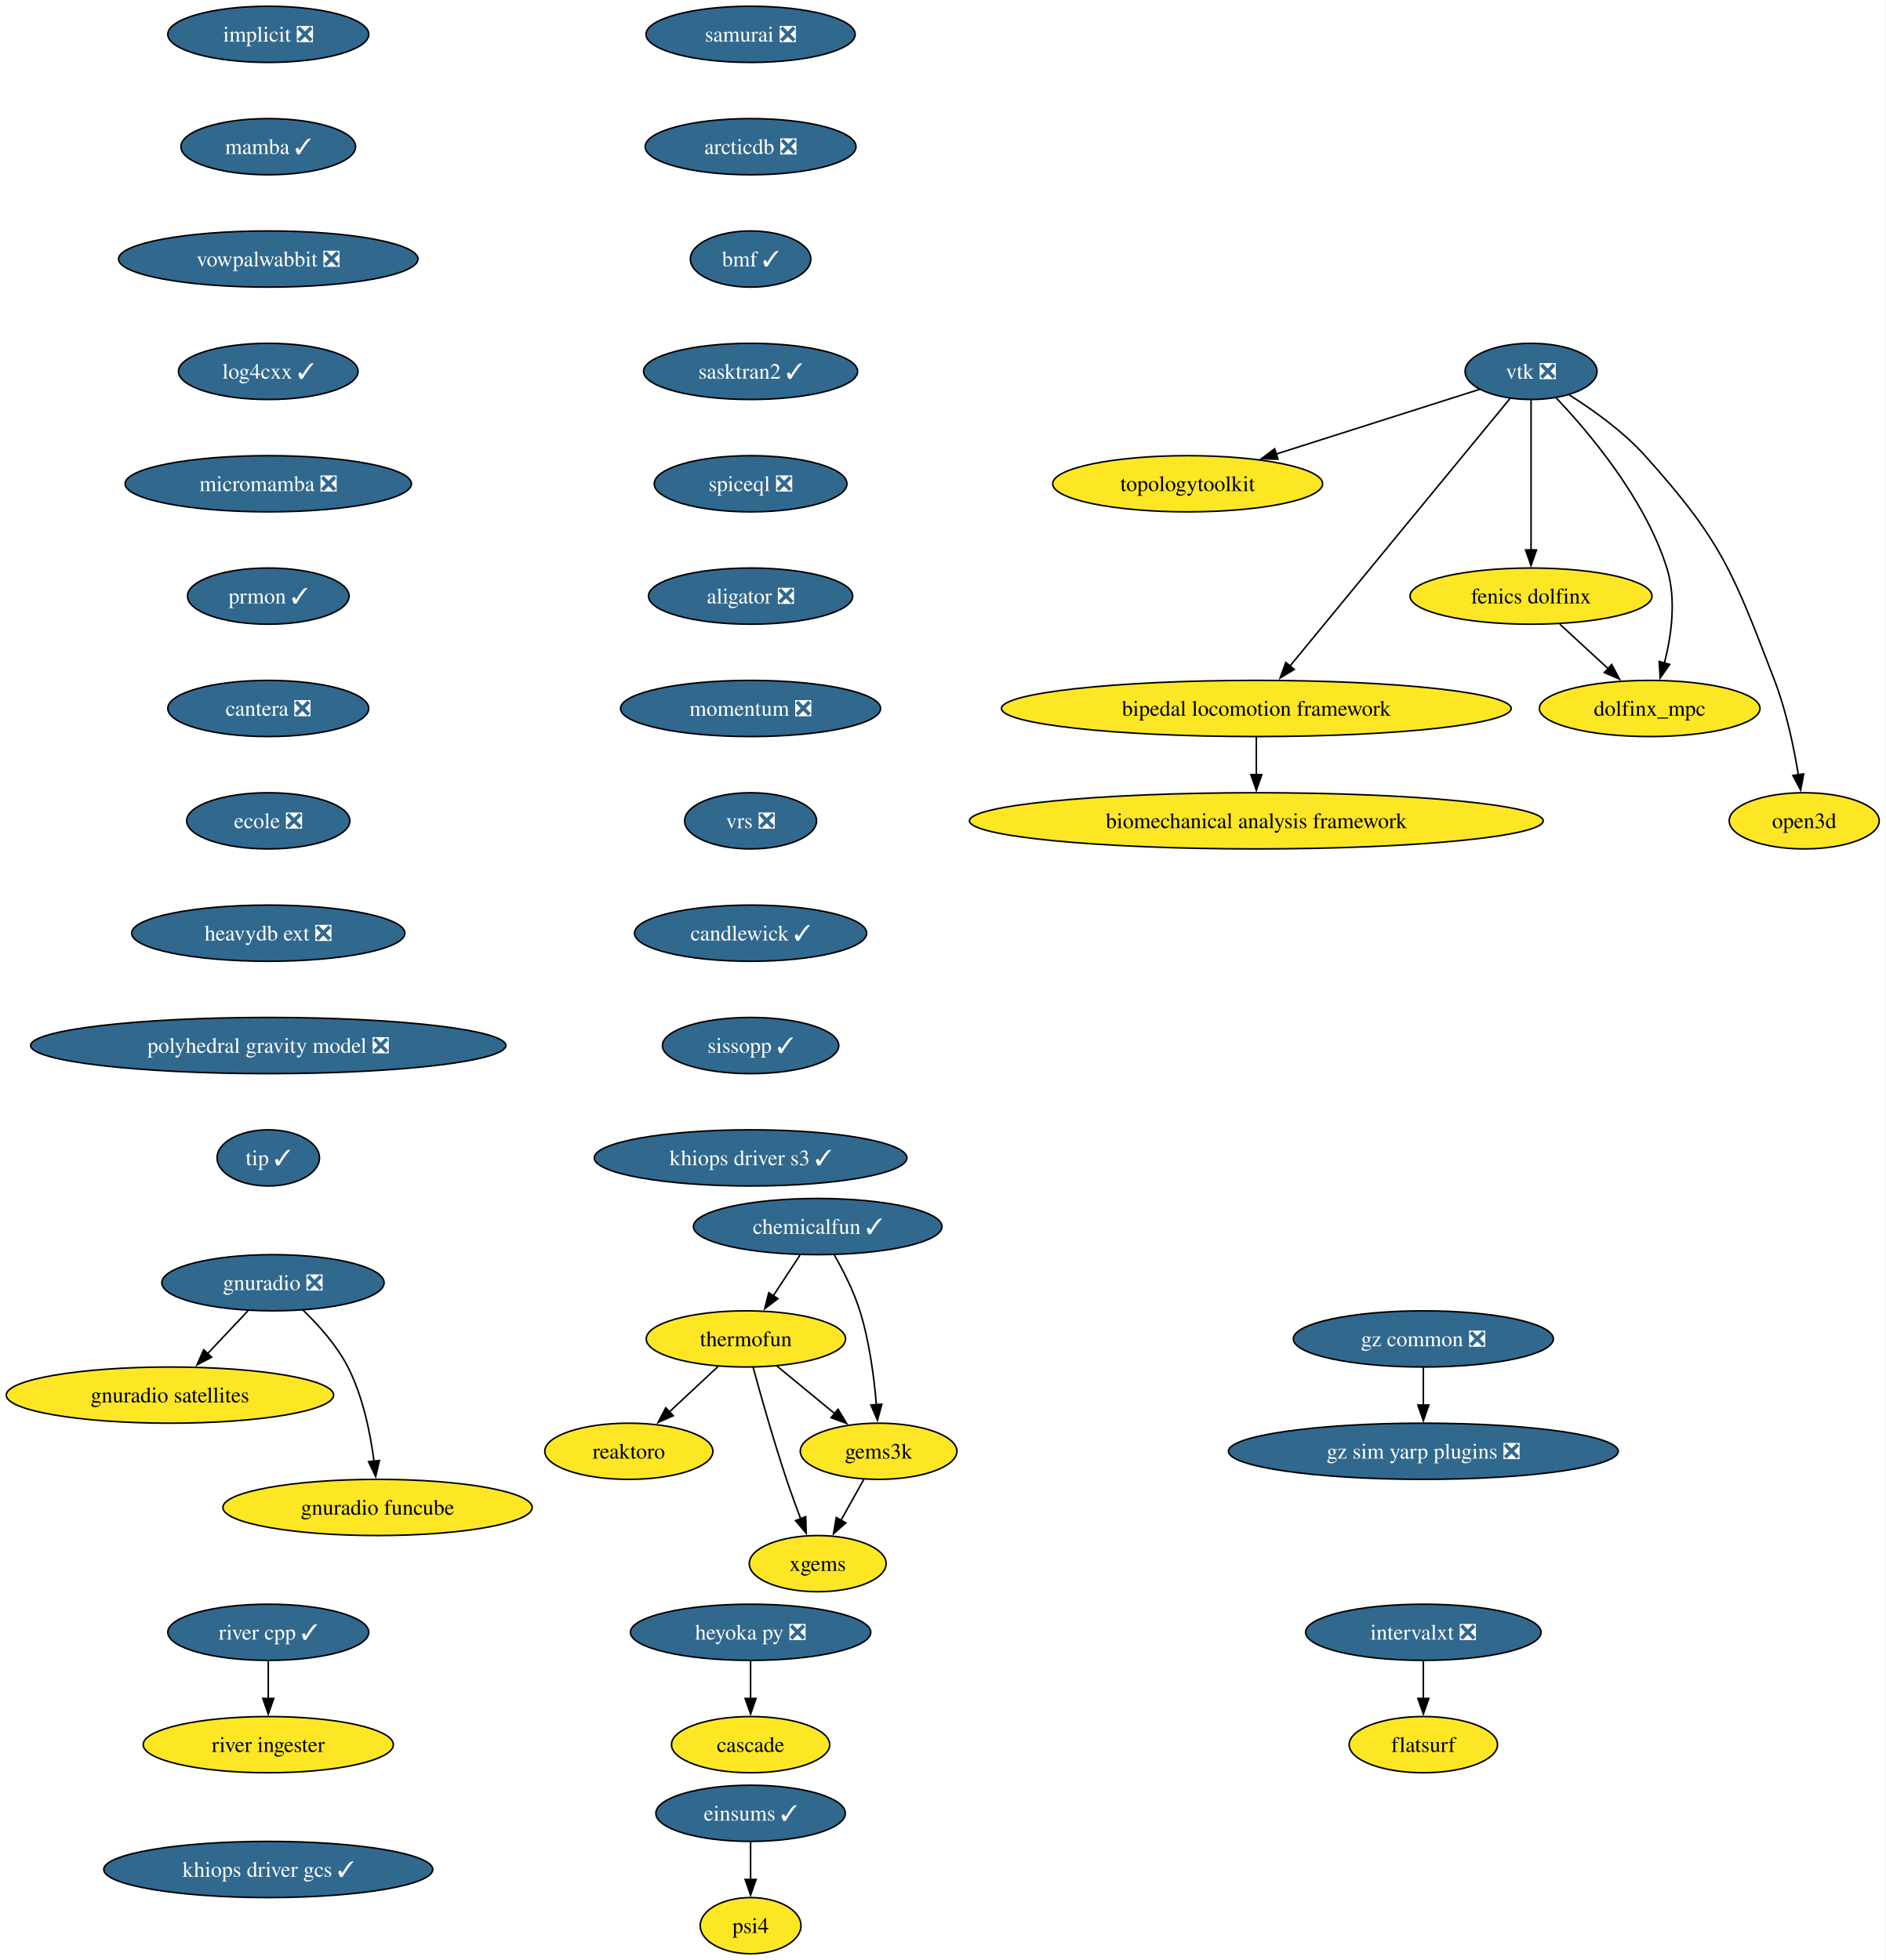
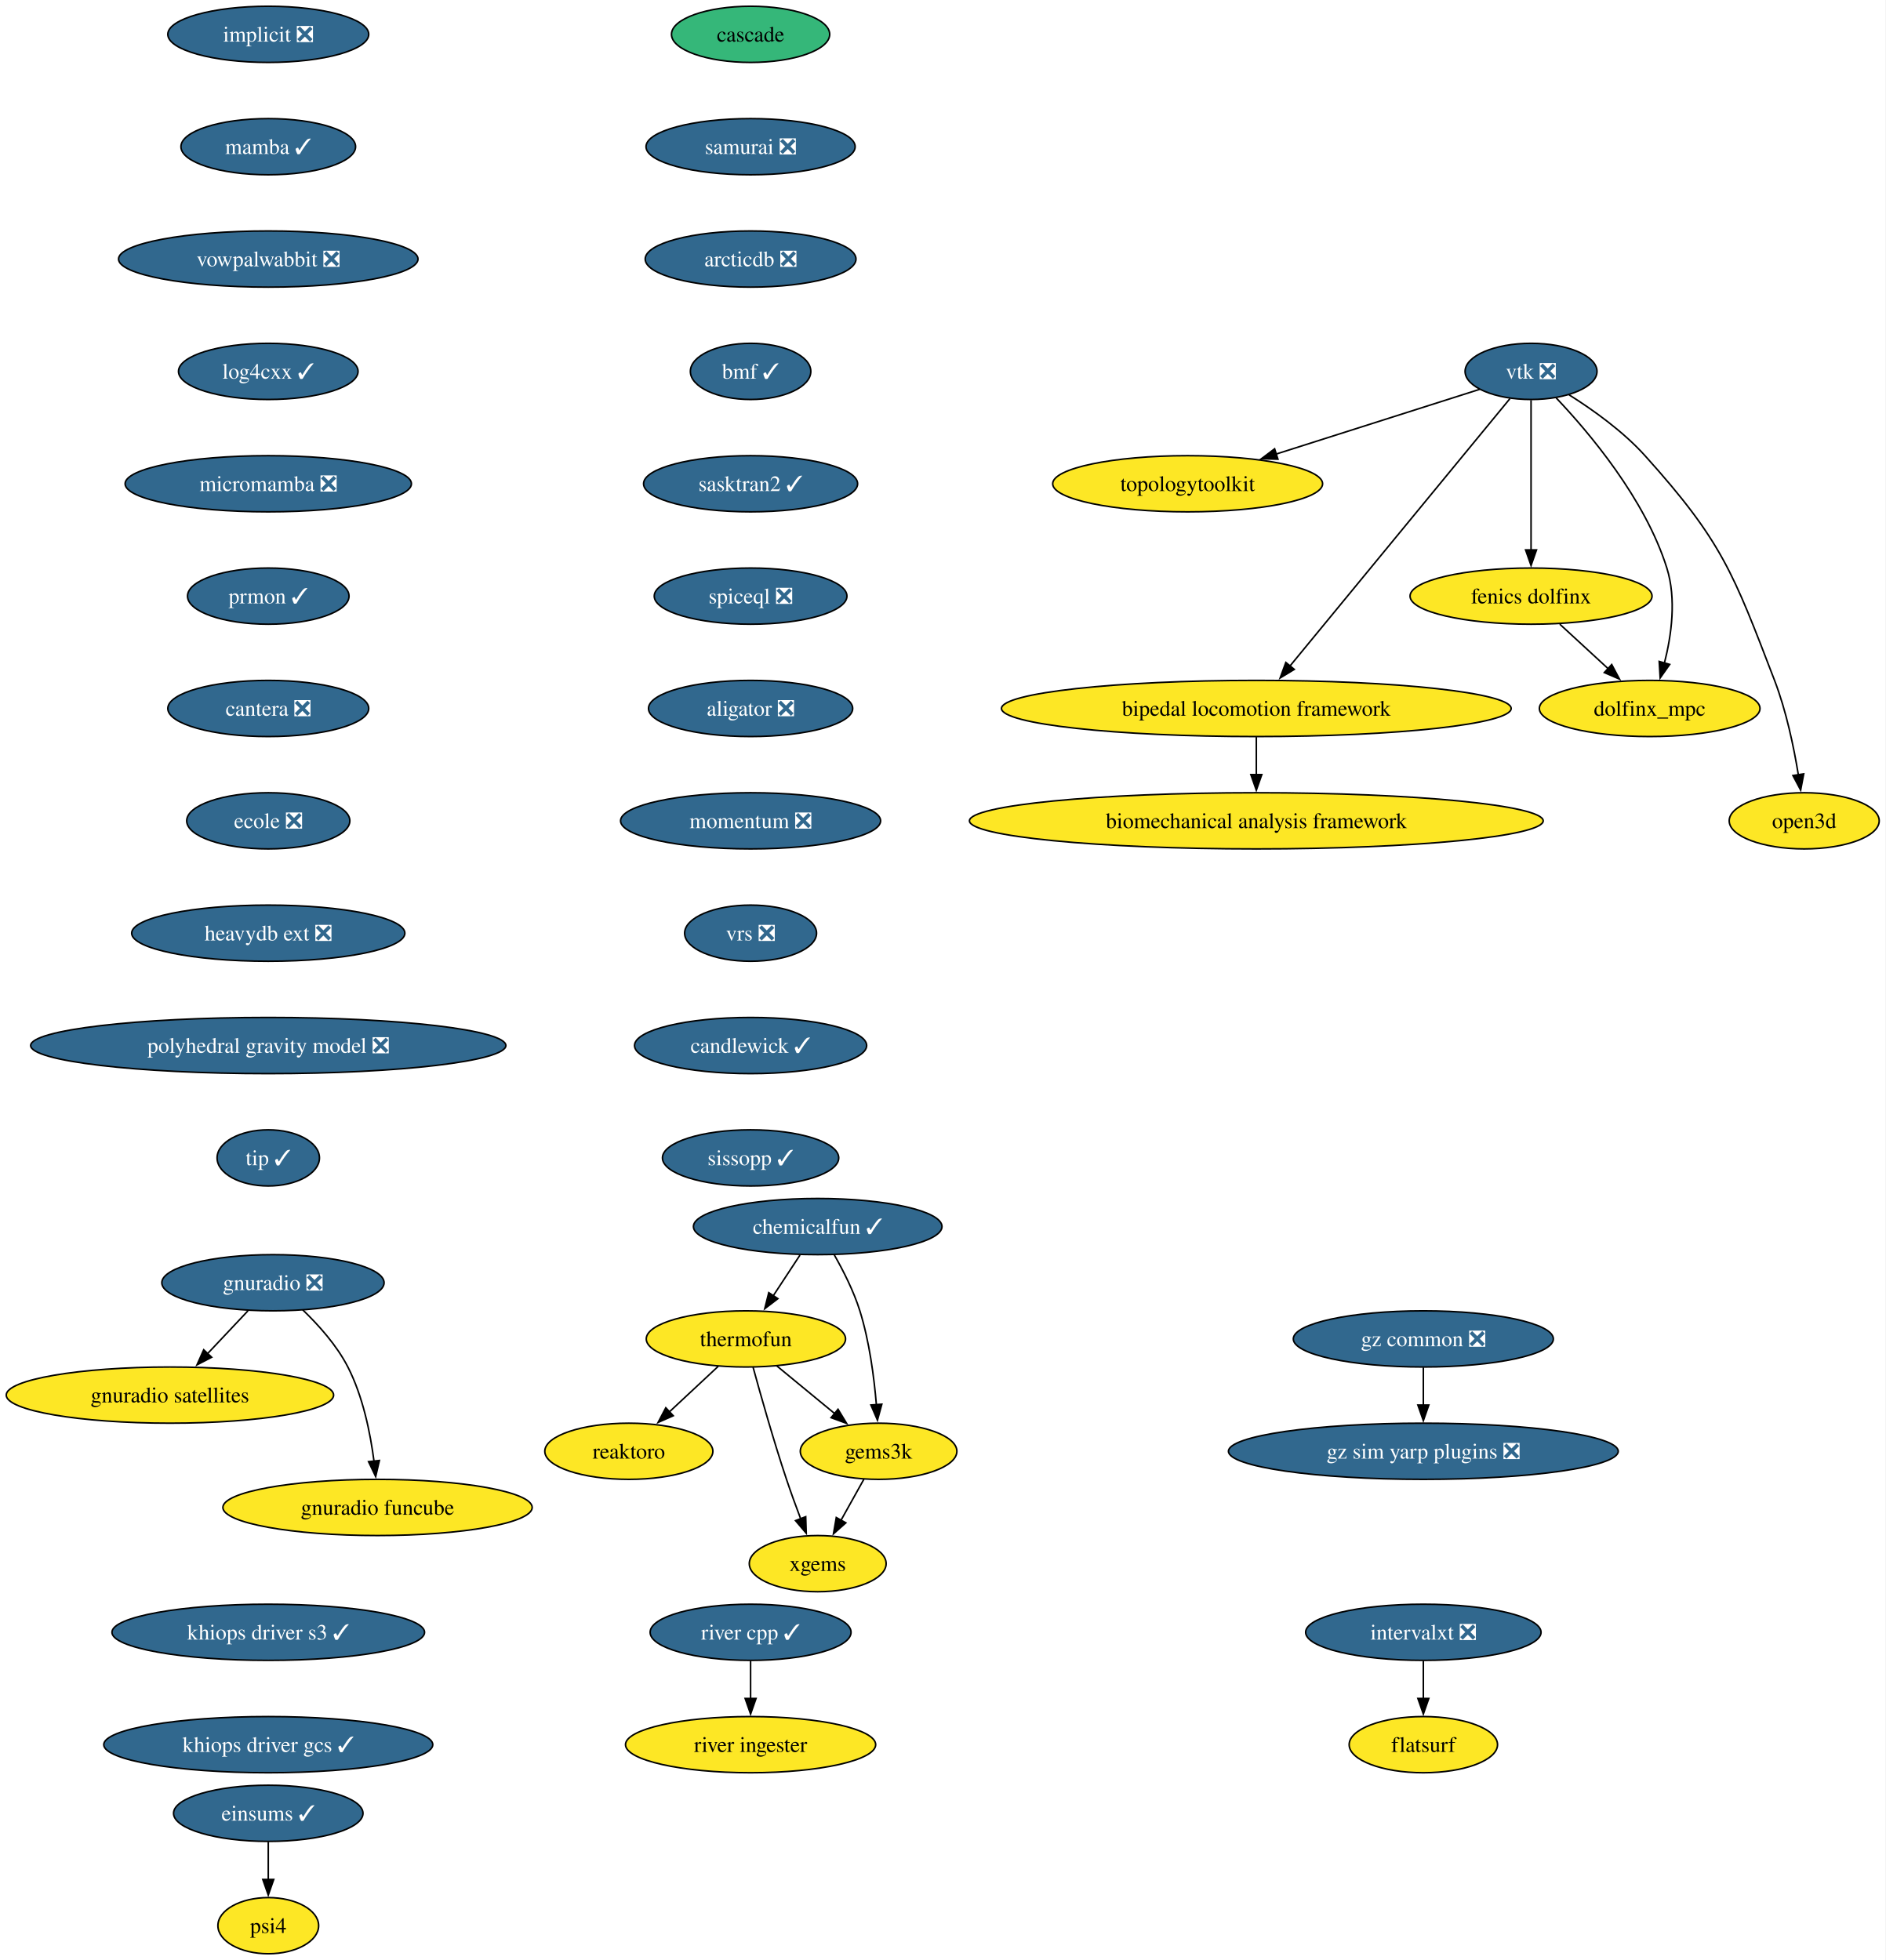
<svg xmlns="http://www.w3.org/2000/svg" xmlns:xlink="http://www.w3.org/1999/xlink" width="1208pt" height="1256pt" viewBox="0.00 0.00 1208.00 1256.00">
  <g id="graph0" class="graph" transform="scale(1 1) rotate(0) translate(4 1252)">
    <polygon fill="white" stroke="none" points="-4,4 -4,-1252 1203.92,-1252 1203.92,4 -4,4" />
    <g id="node1" class="node">
      <g id="a_node1">
        <a xlink:href="https://github.com/conda-forge/implicit-feedstock/pull/111" xlink:title="implicit ❎">
          <ellipse fill="#31688e" stroke="black" cx="167.87" cy="-1230" rx="64.36" ry="18" />
          <text xml:space="preserve" text-anchor="middle" x="167.87" y="-1225.33" font-family="Times,serif" font-size="14.00" fill="white">implicit ❎</text>
        </a>
      </g>
    </g>
    <g id="node2" class="node">
      <g id="a_node2">
        <a xlink:href="https://github.com/conda-forge/mamba-feedstock/pull/355" xlink:title="mamba ✓">
          <ellipse fill="#31688e" stroke="black" cx="167.87" cy="-1158" rx="55.94" ry="18" />
          <text xml:space="preserve" text-anchor="middle" x="167.87" y="-1153.33" font-family="Times,serif" font-size="14.00" fill="white">mamba ✓</text>
        </a>
      </g>
    </g>
    <g id="node11" class="node">
      <g id="a_node11">
        <a xlink:href="https://github.com/conda-forge/vowpalwabbit-feedstock/pull/93" xlink:title="vowpalwabbit ❎">
          <ellipse fill="#31688e" stroke="black" cx="167.87" cy="-1086" rx="95.93" ry="18" />
          <text xml:space="preserve" text-anchor="middle" x="167.87" y="-1081.33" font-family="Times,serif" font-size="14.00" fill="white">vowpalwabbit ❎</text>
        </a>
      </g>
    </g>
    <g id="node3" class="node">
      <g id="a_node3">
        <a xlink:href="https://github.com/conda-forge/vtk-feedstock/pull/411" xlink:title="vtk ❎">
          <ellipse fill="#31688e" stroke="black" cx="976.87" cy="-1014" rx="42.26" ry="18" />
          <text xml:space="preserve" text-anchor="middle" x="976.87" y="-1009.33" font-family="Times,serif" font-size="14.00" fill="white">vtk ❎</text>
        </a>
      </g>
    </g>
    <g id="node4" class="node">
      <g id="a_node4">
        <a xlink:href="https://github.com/conda-forge/topologytoolkit-feedstock" xlink:title="topologytoolkit">
          <ellipse fill="#fde725" stroke="black" cx="756.87" cy="-942" rx="86.46" ry="18" />
          <text xml:space="preserve" text-anchor="middle" x="756.87" y="-937.33" font-family="Times,serif" font-size="14.00">topologytoolkit</text>
        </a>
      </g>
    </g>
    <g id="edge2" class="edge">
      <path fill="none" stroke="black" d="M943.94,-1002.52C909.49,-991.56 854.8,-974.16 813.43,-960.99" />
      <polygon fill="black" stroke="black" points="814.71,-957.73 804.12,-958.03 812.59,-964.4 814.71,-957.73" />
    </g>
    <g id="node5" class="node">
      <g id="a_node5">
        <a xlink:href="https://github.com/conda-forge/fenics-dolfinx-feedstock" xlink:title="fenics dolfinx">
          <ellipse fill="#fde725" stroke="black" cx="976.87" cy="-870" rx="77.52" ry="18" />
          <text xml:space="preserve" text-anchor="middle" x="976.87" y="-865.33" font-family="Times,serif" font-size="14.00">fenics dolfinx</text>
        </a>
      </g>
    </g>
    <g id="edge3" class="edge">
      <path fill="none" stroke="black" d="M976.87,-995.59C976.87,-971.61 976.87,-928.14 976.87,-899.42" />
      <polygon fill="black" stroke="black" points="980.37,-899.62 976.87,-889.62 973.37,-899.62 980.37,-899.62" />
    </g>
    <g id="node6" class="node">
      <g id="a_node6">
        <a xlink:href="https://github.com/conda-forge/bipedal-locomotion-framework-feedstock" xlink:title="bipedal locomotion framework">
          <ellipse fill="#fde725" stroke="black" cx="800.87" cy="-798" rx="163.27" ry="18" />
          <text xml:space="preserve" text-anchor="middle" x="800.87" y="-793.33" font-family="Times,serif" font-size="14.00">bipedal locomotion framework</text>
        </a>
      </g>
    </g>
    <g id="edge4" class="edge">
      <path fill="none" stroke="black" d="M963.35,-996.56C932.99,-959.65 859.19,-869.91 822.42,-825.21" />
      <polygon fill="black" stroke="black" points="825.19,-823.05 816.13,-817.55 819.78,-827.5 825.19,-823.05" />
    </g>
    <g id="node7" class="node">
      <g id="a_node7">
        <a xlink:href="https://github.com/conda-forge/dolfinx_mpc-feedstock" xlink:title="dolfinx_mpc">
          <ellipse fill="#fde725" stroke="black" cx="1052.87" cy="-798" rx="70.68" ry="18" />
          <text xml:space="preserve" text-anchor="middle" x="1052.87" y="-793.33" font-family="Times,serif" font-size="14.00">dolfinx_mpc</text>
        </a>
      </g>
    </g>
    <g id="edge5" class="edge">
      <path fill="none" stroke="black" d="M992.97,-997.02C1014.04,-974.83 1049.94,-932.4 1063.87,-888 1070.07,-868.23 1066.86,-844.97 1062.33,-827.18" />
      <polygon fill="black" stroke="black" points="1065.7,-826.23 1059.59,-817.57 1058.97,-828.15 1065.7,-826.23" />
    </g>
    <g id="node8" class="node">
      <g id="a_node8">
        <a xlink:href="https://github.com/conda-forge/open3d-feedstock" xlink:title="open3d">
          <ellipse fill="#fde725" stroke="black" cx="1151.87" cy="-726" rx="48.05" ry="18" />
          <text xml:space="preserve" text-anchor="middle" x="1151.87" y="-721.33" font-family="Times,serif" font-size="14.00">open3d</text>
        </a>
      </g>
    </g>
    <g id="edge6" class="edge">
      <path fill="none" stroke="black" d="M1001.24,-998.99C1016.49,-989.39 1035.83,-975.6 1049.87,-960 1099.29,-905.09 1106.39,-884.96 1132.87,-816 1140.37,-796.47 1145.2,-773.32 1148.11,-755.53" />
      <polygon fill="black" stroke="black" points="1151.56,-756.09 1149.6,-745.68 1144.64,-755.04 1151.56,-756.09" />
    </g>
    <g id="edge7" class="edge">
      <path fill="none" stroke="black" d="M995.27,-852.05C1004.6,-843.46 1016.11,-832.86 1026.38,-823.4" />
      <polygon fill="black" stroke="black" points="1028.55,-826.16 1033.53,-816.81 1023.8,-821.01 1028.55,-826.16" />
    </g>
    <g id="node9" class="node">
      <g id="a_node9">
        <a xlink:href="https://github.com/conda-forge/biomechanical-analysis-framework-feedstock" xlink:title="biomechanical analysis framework">
          <ellipse fill="#fde725" stroke="black" cx="800.87" cy="-726" rx="183.79" ry="18" />
          <text xml:space="preserve" text-anchor="middle" x="800.87" y="-721.33" font-family="Times,serif" font-size="14.00">biomechanical analysis framework</text>
        </a>
      </g>
    </g>
    <g id="edge8" class="edge">
      <path fill="none" stroke="black" d="M800.87,-779.7C800.87,-772.41 800.87,-763.73 800.87,-755.54" />
      <polygon fill="black" stroke="black" points="804.37,-755.62 800.87,-745.62 797.37,-755.62 804.37,-755.62" />
    </g>
    <g id="node10" class="node">
      <g id="a_node10">
        <a xlink:href="https://github.com/conda-forge/reaktoro-feedstock" xlink:title="reaktoro">
          <ellipse fill="#fde725" stroke="black" cx="398.87" cy="-322" rx="53.84" ry="18" />
          <text xml:space="preserve" text-anchor="middle" x="398.87" y="-317.32" font-family="Times,serif" font-size="14.00">reaktoro</text>
        </a>
      </g>
    </g>
    <g id="node15" class="node">
      <g id="a_node15">
        <a xlink:href="https://github.com/conda-forge/log4cxx-feedstock/pull/33" xlink:title="log4cxx ✓">
          <ellipse fill="#31688e" stroke="black" cx="167.87" cy="-1014" rx="57.52" ry="18" />
          <text xml:space="preserve" text-anchor="middle" x="167.87" y="-1009.33" font-family="Times,serif" font-size="14.00" fill="white">log4cxx ✓</text>
        </a>
      </g>
    </g>
    <g id="node12" class="node">
      <g id="a_node12">
        <a xlink:href="https://github.com/conda-forge/thermofun-feedstock" xlink:title="thermofun">
          <ellipse fill="#fde725" stroke="black" cx="473.87" cy="-394" rx="63.84" ry="18" />
          <text xml:space="preserve" text-anchor="middle" x="473.87" y="-389.32" font-family="Times,serif" font-size="14.00">thermofun</text>
        </a>
      </g>
    </g>
    <g id="edge10" class="edge">
      <path fill="none" stroke="black" d="M456.1,-376.41C446.76,-367.69 435.13,-356.85 424.81,-347.21" />
      <polygon fill="black" stroke="black" points="427.32,-344.77 417.62,-340.5 422.55,-349.88 427.32,-344.77" />
    </g>
    <g id="node13" class="node">
      <g id="a_node13">
        <a xlink:href="https://github.com/conda-forge/gems3k-feedstock" xlink:title="gems3k">
          <ellipse fill="#fde725" stroke="black" cx="558.87" cy="-322" rx="50.16" ry="18" />
          <text xml:space="preserve" text-anchor="middle" x="558.87" y="-317.32" font-family="Times,serif" font-size="14.00">gems3k</text>
        </a>
      </g>
    </g>
    <g id="edge11" class="edge">
      <path fill="none" stroke="black" d="M493.59,-376.76C504.61,-367.69 518.53,-356.22 530.68,-346.21" />
      <polygon fill="black" stroke="black" points="532.89,-348.93 538.39,-339.87 528.44,-343.52 532.89,-348.93" />
    </g>
    <g id="node14" class="node">
      <g id="a_node14">
        <a xlink:href="https://github.com/conda-forge/xgems-feedstock" xlink:title="xgems">
          <ellipse fill="#fde725" stroke="black" cx="519.87" cy="-250" rx="43.84" ry="18" />
          <text xml:space="preserve" text-anchor="middle" x="519.87" y="-245.32" font-family="Times,serif" font-size="14.00">xgems</text>
        </a>
      </g>
    </g>
    <g id="edge12" class="edge">
      <path fill="none" stroke="black" d="M478.47,-375.82C483.39,-357.8 491.61,-328.73 499.87,-304 502.66,-295.66 505.94,-286.69 509.02,-278.54" />
      <polygon fill="black" stroke="black" points="512.18,-280.07 512.51,-269.48 505.65,-277.56 512.18,-280.07" />
    </g>
    <g id="edge13" class="edge">
      <path fill="none" stroke="black" d="M549.43,-304.05C545.02,-296.14 539.67,-286.54 534.74,-277.69" />
      <polygon fill="black" stroke="black" points="537.89,-276.14 529.96,-269.11 531.77,-279.55 537.89,-276.14" />
    </g>
    <g id="node16" class="node">
      <g id="a_node16">
        <a xlink:href="https://github.com/conda-forge/micromamba-feedstock/pull/268" xlink:title="micromamba ❎">
          <ellipse fill="#31688e" stroke="black" cx="167.87" cy="-942" rx="91.72" ry="18" />
          <text xml:space="preserve" text-anchor="middle" x="167.87" y="-937.33" font-family="Times,serif" font-size="14.00" fill="white">micromamba ❎</text>
        </a>
      </g>
    </g>
    <g id="node20" class="node">
      <g id="a_node20">
        <a xlink:href="https://github.com/conda-forge/prmon-feedstock/pull/32" xlink:title="prmon ✓">
          <ellipse fill="#31688e" stroke="black" cx="167.87" cy="-870" rx="51.74" ry="18" />
          <text xml:space="preserve" text-anchor="middle" x="167.87" y="-865.33" font-family="Times,serif" font-size="14.00" fill="white">prmon ✓</text>
        </a>
      </g>
    </g>
    <g id="node17" class="node">
      <g id="a_node17">
        <a xlink:href="https://github.com/conda-forge/gnuradio-feedstock/pull/304" xlink:title="gnuradio ❎">
          <ellipse fill="#31688e" stroke="black" cx="170.87" cy="-430" rx="71.2" ry="18" />
          <text xml:space="preserve" text-anchor="middle" x="170.87" y="-425.32" font-family="Times,serif" font-size="14.00" fill="white">gnuradio ❎</text>
        </a>
      </g>
    </g>
    <g id="node18" class="node">
      <g id="a_node18">
        <a xlink:href="https://github.com/conda-forge/gnuradio-satellites-feedstock" xlink:title="gnuradio satellites">
          <ellipse fill="#fde725" stroke="black" cx="104.87" cy="-358" rx="104.87" ry="18" />
          <text xml:space="preserve" text-anchor="middle" x="104.87" y="-353.32" font-family="Times,serif" font-size="14.00">gnuradio satellites</text>
        </a>
      </g>
    </g>
    <g id="edge16" class="edge">
      <path fill="none" stroke="black" d="M154.89,-412.05C147.07,-403.75 137.48,-393.58 128.8,-384.38" />
      <polygon fill="black" stroke="black" points="131.6,-382.25 122.2,-377.38 126.51,-387.05 131.6,-382.25" />
    </g>
    <g id="node19" class="node">
      <g id="a_node19">
        <a xlink:href="https://github.com/conda-forge/gnuradio-funcube-feedstock" xlink:title="gnuradio funcube">
          <ellipse fill="#fde725" stroke="black" cx="237.87" cy="-286" rx="99.08" ry="18" />
          <text xml:space="preserve" text-anchor="middle" x="237.87" y="-281.32" font-family="Times,serif" font-size="14.00">gnuradio funcube</text>
        </a>
      </g>
    </g>
    <g id="edge17" class="edge">
      <path fill="none" stroke="black" d="M189.92,-412.65C200,-402.98 211.74,-389.92 218.87,-376 228.51,-357.17 233.26,-333.69 235.61,-315.58" />
      <polygon fill="black" stroke="black" points="239.07,-316.11 236.68,-305.79 232.11,-315.35 239.07,-316.11" />
    </g>
    <g id="node21" class="node">
      <g id="a_node21">
        <a xlink:href="https://github.com/conda-forge/cantera-feedstock/pull/64" xlink:title="cantera ❎">
          <ellipse fill="#31688e" stroke="black" cx="167.87" cy="-798" rx="64.36" ry="18" />
          <text xml:space="preserve" text-anchor="middle" x="167.87" y="-793.33" font-family="Times,serif" font-size="14.00" fill="white">cantera ❎</text>
        </a>
      </g>
    </g>
    <g id="node22" class="node">
      <g id="a_node22">
        <a xlink:href="https://github.com/conda-forge/ecole-feedstock/pull/48" xlink:title="ecole ❎">
          <ellipse fill="#31688e" stroke="black" cx="167.87" cy="-726" rx="52.26" ry="18" />
          <text xml:space="preserve" text-anchor="middle" x="167.87" y="-721.33" font-family="Times,serif" font-size="14.00" fill="white">ecole ❎</text>
        </a>
      </g>
    </g>
-     <g id="node25" class="node">
-       <g id="a_node25">
+     <g id="node23" class="node">
+       <g id="a_node23">
        <a xlink:href="https://github.com/conda-forge/heavydb-ext-feedstock/pull/93" xlink:title="heavydb ext ❎">
          <ellipse fill="#31688e" stroke="black" cx="167.87" cy="-654" rx="87.51" ry="18" />
          <text xml:space="preserve" text-anchor="middle" x="167.87" y="-649.33" font-family="Times,serif" font-size="14.00" fill="white">heavydb ext ❎</text>
        </a>
      </g>
    </g>
-     <g id="node23" class="node">
-       <g id="a_node23">
-         <a xlink:href="https://github.com/conda-forge/heyoka.py-feedstock/pull/121" xlink:title="heyoka py ❎">
-           <ellipse fill="#31688e" stroke="black" cx="476.87" cy="-206" rx="76.99" ry="18" />
-           <text xml:space="preserve" text-anchor="middle" x="476.87" y="-201.33" font-family="Times,serif" font-size="14.00" fill="white">heyoka py ❎</text>
-         </a>
-       </g>
-     </g>
-     <g id="node24" class="node">
-       <g id="a_node24">
-         <a xlink:href="https://github.com/conda-forge/cascade-feedstock" xlink:title="cascade">
-           <ellipse fill="#fde725" stroke="black" cx="476.87" cy="-134" rx="50.68" ry="18" />
-           <text xml:space="preserve" text-anchor="middle" x="476.87" y="-129.32" font-family="Times,serif" font-size="14.00">cascade</text>
-         </a>
-       </g>
-     </g>
-     <g id="edge21" class="edge">
-       <path fill="none" stroke="black" d="M476.87,-187.7C476.87,-180.41 476.87,-171.73 476.87,-163.54" />
-       <polygon fill="black" stroke="black" points="480.37,-163.62 476.87,-153.62 473.37,-163.62 480.37,-163.62" />
-     </g>
-     <g id="node31" class="node">
-       <g id="a_node31">
+     <g id="node29" class="node">
+       <g id="a_node29">
        <a xlink:href="https://github.com/conda-forge/polyhedral-gravity-model-feedstock/pull/25" xlink:title="polyhedral gravity model ❎">
          <ellipse fill="#31688e" stroke="black" cx="167.87" cy="-582" rx="152.22" ry="18" />
          <text xml:space="preserve" text-anchor="middle" x="167.87" y="-577.33" font-family="Times,serif" font-size="14.00" fill="white">polyhedral gravity model ❎</text>
        </a>
      </g>
    </g>
-     <g id="node26" class="node">
-       <g id="a_node26">
+     <g id="node24" class="node">
+       <g id="a_node24">
        <a xlink:href="https://github.com/conda-forge/intervalxt-feedstock/pull/28" xlink:title="intervalxt ❎">
          <ellipse fill="#31688e" stroke="black" cx="907.87" cy="-206" rx="75.41" ry="18" />
          <text xml:space="preserve" text-anchor="middle" x="907.87" y="-201.33" font-family="Times,serif" font-size="14.00" fill="white">intervalxt ❎</text>
        </a>
      </g>
    </g>
-     <g id="node27" class="node">
-       <g id="a_node27">
+     <g id="node25" class="node">
+       <g id="a_node25">
        <a xlink:href="https://github.com/conda-forge/flatsurf-feedstock" xlink:title="flatsurf">
          <ellipse fill="#fde725" stroke="black" cx="907.87" cy="-134" rx="47.53" ry="18" />
          <text xml:space="preserve" text-anchor="middle" x="907.87" y="-129.32" font-family="Times,serif" font-size="14.00">flatsurf</text>
        </a>
      </g>
    </g>
-     <g id="edge23" class="edge">
+     <g id="edge22" class="edge">
      <path fill="none" stroke="black" d="M907.87,-187.7C907.87,-180.41 907.87,-171.73 907.87,-163.54" />
      <polygon fill="black" stroke="black" points="911.37,-163.62 907.87,-153.62 904.37,-163.62 911.37,-163.62" />
    </g>
-     <g id="node28" class="node">
-       <g id="a_node28">
+     <g id="node26" class="node">
+       <g id="a_node26">
        <a xlink:href="https://github.com/conda-forge/chemicalfun-feedstock/pull/24" xlink:title="chemicalfun ✓">
          <ellipse fill="#31688e" stroke="black" cx="519.87" cy="-466" rx="79.62" ry="18" />
          <text xml:space="preserve" text-anchor="middle" x="519.87" y="-461.32" font-family="Times,serif" font-size="14.00" fill="white">chemicalfun ✓</text>
        </a>
      </g>
    </g>
-     <g id="edge24" class="edge">
+     <g id="edge23" class="edge">
      <path fill="none" stroke="black" d="M508.5,-447.7C503.32,-439.81 497.07,-430.3 491.32,-421.55" />
      <polygon fill="black" stroke="black" points="494.36,-419.8 485.94,-413.37 488.51,-423.65 494.36,-419.8" />
    </g>
-     <g id="edge25" class="edge">
+     <g id="edge24" class="edge">
      <path fill="none" stroke="black" d="M530.42,-447.96C536.18,-437.87 542.93,-424.62 546.87,-412 552.99,-392.41 555.99,-369.44 557.46,-351.74" />
      <polygon fill="black" stroke="black" points="560.94,-352.16 558.14,-341.94 553.95,-351.67 560.94,-352.16" />
    </g>
-     <g id="node29" class="node">
-       <g id="a_node29">
+     <g id="node27" class="node">
+       <g id="a_node27">
        <a xlink:href="https://github.com/conda-forge/river-cpp-feedstock/pull/28" xlink:title="river cpp ✓">
-           <ellipse fill="#31688e" stroke="black" cx="167.87" cy="-206" rx="64.36" ry="18" />
-           <text xml:space="preserve" text-anchor="middle" x="167.87" y="-201.33" font-family="Times,serif" font-size="14.00" fill="white">river cpp ✓</text>
-         </a>
-       </g>
+           <ellipse fill="#31688e" stroke="black" cx="476.87" cy="-206" rx="64.36" ry="18" />
+           <text xml:space="preserve" text-anchor="middle" x="476.87" y="-201.33" font-family="Times,serif" font-size="14.00" fill="white">river cpp ✓</text>
+         </a>
+       </g>
+     </g>
+     <g id="node28" class="node">
+       <g id="a_node28">
+         <a xlink:href="https://github.com/conda-forge/river-ingester-feedstock" xlink:title="river ingester">
+           <ellipse fill="#fde725" stroke="black" cx="476.87" cy="-134" rx="80.14" ry="18" />
+           <text xml:space="preserve" text-anchor="middle" x="476.87" y="-129.32" font-family="Times,serif" font-size="14.00">river ingester</text>
+         </a>
+       </g>
+     </g>
+     <g id="edge25" class="edge">
+       <path fill="none" stroke="black" d="M476.87,-187.7C476.87,-180.41 476.87,-171.73 476.87,-163.54" />
+       <polygon fill="black" stroke="black" points="480.37,-163.62 476.87,-153.62 473.37,-163.62 480.37,-163.62" />
    </g>
    <g id="node30" class="node">
      <g id="a_node30">
-         <a xlink:href="https://github.com/conda-forge/river-ingester-feedstock" xlink:title="river ingester">
-           <ellipse fill="#fde725" stroke="black" cx="167.87" cy="-134" rx="80.14" ry="18" />
-           <text xml:space="preserve" text-anchor="middle" x="167.87" y="-129.32" font-family="Times,serif" font-size="14.00">river ingester</text>
-         </a>
-       </g>
-     </g>
-     <g id="edge26" class="edge">
-       <path fill="none" stroke="black" d="M167.87,-187.7C167.87,-180.41 167.87,-171.73 167.87,-163.54" />
-       <polygon fill="black" stroke="black" points="171.37,-163.62 167.87,-153.62 164.37,-163.62 171.37,-163.62" />
-     </g>
-     <g id="node32" class="node">
-       <g id="a_node32">
        <a xlink:href="https://github.com/conda-forge/tip-feedstock/pull/46" xlink:title="tip ✓">
          <ellipse fill="#31688e" stroke="black" cx="167.87" cy="-510" rx="32.79" ry="18" />
          <text xml:space="preserve" text-anchor="middle" x="167.87" y="-505.32" font-family="Times,serif" font-size="14.00" fill="white">tip ✓</text>
        </a>
      </g>
    </g>
-     <g id="node33" class="node">
-       <g id="a_node33">
+     <g id="node31" class="node">
+       <g id="a_node31">
        <a xlink:href="https://github.com/conda-forge/gz-common-feedstock/pull/71" xlink:title="gz common ❎">
          <ellipse fill="#31688e" stroke="black" cx="907.87" cy="-394" rx="83.3" ry="18" />
          <text xml:space="preserve" text-anchor="middle" x="907.87" y="-389.32" font-family="Times,serif" font-size="14.00" fill="white">gz common ❎</text>
        </a>
      </g>
    </g>
-     <g id="node34" class="node">
-       <g id="a_node34">
+     <g id="node32" class="node">
+       <g id="a_node32">
        <a xlink:href="https://github.com/conda-forge/gz-sim-yarp-plugins-feedstock/pull/38" xlink:title="gz sim yarp plugins ❎">
          <ellipse fill="#31688e" stroke="black" cx="907.87" cy="-322" rx="124.86" ry="18" />
          <text xml:space="preserve" text-anchor="middle" x="907.87" y="-317.32" font-family="Times,serif" font-size="14.00" fill="white">gz sim yarp plugins ❎</text>
        </a>
      </g>
    </g>
-     <g id="edge29" class="edge">
+     <g id="edge28" class="edge">
      <path fill="none" stroke="black" d="M907.87,-375.7C907.87,-368.41 907.87,-359.73 907.87,-351.54" />
      <polygon fill="black" stroke="black" points="911.37,-351.62 907.87,-341.62 904.37,-351.62 911.37,-351.62" />
    </g>
+     <g id="node33" class="node">
+       <g id="a_node33">
+         <a xlink:href="https://github.com/conda-forge/cascade-feedstock" xlink:title="cascade">
+           <ellipse fill="#35b779" stroke="black" cx="476.87" cy="-1230" rx="50.68" ry="18" />
+           <text xml:space="preserve" text-anchor="middle" x="476.87" y="-1225.33" font-family="Times,serif" font-size="14.00">cascade</text>
+         </a>
+       </g>
+     </g>
+     <g id="node34" class="node">
+       <g id="a_node34">
+         <a xlink:href="https://github.com/conda-forge/samurai-feedstock/pull/42" xlink:title="samurai ❎">
+           <ellipse fill="#31688e" stroke="black" cx="476.87" cy="-1158" rx="66.99" ry="18" />
+           <text xml:space="preserve" text-anchor="middle" x="476.87" y="-1153.33" font-family="Times,serif" font-size="14.00" fill="white">samurai ❎</text>
+         </a>
+       </g>
+     </g>
    <g id="node35" class="node">
      <g id="a_node35">
-         <a xlink:href="https://github.com/conda-forge/samurai-feedstock/pull/42" xlink:title="samurai ❎">
-           <ellipse fill="#31688e" stroke="black" cx="476.87" cy="-1230" rx="66.99" ry="18" />
-           <text xml:space="preserve" text-anchor="middle" x="476.87" y="-1225.33" font-family="Times,serif" font-size="14.00" fill="white">samurai ❎</text>
+         <a xlink:href="https://github.com/conda-forge/arcticdb-feedstock/pull/518" xlink:title="arcticdb ❎">
+           <ellipse fill="#31688e" stroke="black" cx="476.87" cy="-1086" rx="67.52" ry="18" />
+           <text xml:space="preserve" text-anchor="middle" x="476.87" y="-1081.33" font-family="Times,serif" font-size="14.00" fill="white">arcticdb ❎</text>
+         </a>
+       </g>
+     </g>
+     <g id="node37" class="node">
+       <g id="a_node37">
+         <a xlink:href="https://github.com/conda-forge/bmf-feedstock/pull/42" xlink:title="bmf ✓">
+           <ellipse fill="#31688e" stroke="black" cx="476.87" cy="-1014" rx="38.58" ry="18" />
+           <text xml:space="preserve" text-anchor="middle" x="476.87" y="-1009.33" font-family="Times,serif" font-size="14.00" fill="white">bmf ✓</text>
        </a>
      </g>
    </g>
    <g id="node36" class="node">
      <g id="a_node36">
-         <a xlink:href="https://github.com/conda-forge/arcticdb-feedstock/pull/518" xlink:title="arcticdb ❎">
-           <ellipse fill="#31688e" stroke="black" cx="476.87" cy="-1158" rx="67.52" ry="18" />
-           <text xml:space="preserve" text-anchor="middle" x="476.87" y="-1153.33" font-family="Times,serif" font-size="14.00" fill="white">arcticdb ❎</text>
+         <a xlink:href="https://github.com/conda-forge/psi4-feedstock" xlink:title="psi4">
+           <ellipse fill="#fde725" stroke="black" cx="167.87" cy="-18" rx="32.27" ry="18" />
+           <text xml:space="preserve" text-anchor="middle" x="167.87" y="-13.32" font-family="Times,serif" font-size="14.00">psi4</text>
+         </a>
+       </g>
+     </g>
+     <g id="node39" class="node">
+       <g id="a_node39">
+         <a xlink:href="https://github.com/conda-forge/sasktran2-feedstock/pull/39" xlink:title="sasktran2 ✓">
+           <ellipse fill="#31688e" stroke="black" cx="476.87" cy="-942" rx="68.57" ry="18" />
+           <text xml:space="preserve" text-anchor="middle" x="476.87" y="-937.33" font-family="Times,serif" font-size="14.00" fill="white">sasktran2 ✓</text>
        </a>
      </g>
    </g>
    <g id="node38" class="node">
      <g id="a_node38">
-         <a xlink:href="https://github.com/conda-forge/bmf-feedstock/pull/42" xlink:title="bmf ✓">
-           <ellipse fill="#31688e" stroke="black" cx="476.87" cy="-1086" rx="38.58" ry="18" />
-           <text xml:space="preserve" text-anchor="middle" x="476.87" y="-1081.33" font-family="Times,serif" font-size="14.00" fill="white">bmf ✓</text>
-         </a>
-       </g>
-     </g>
-     <g id="node37" class="node">
-       <g id="a_node37">
-         <a xlink:href="https://github.com/conda-forge/psi4-feedstock" xlink:title="psi4">
-           <ellipse fill="#fde725" stroke="black" cx="476.87" cy="-18" rx="32.27" ry="18" />
-           <text xml:space="preserve" text-anchor="middle" x="476.87" y="-13.32" font-family="Times,serif" font-size="14.00">psi4</text>
-         </a>
-       </g>
+         <a xlink:href="https://github.com/conda-forge/einsums-feedstock/pull/31" xlink:title="einsums ✓">
+           <ellipse fill="#31688e" stroke="black" cx="167.87" cy="-90" rx="60.68" ry="18" />
+           <text xml:space="preserve" text-anchor="middle" x="167.87" y="-85.33" font-family="Times,serif" font-size="14.00" fill="white">einsums ✓</text>
+         </a>
+       </g>
+     </g>
+     <g id="edge32" class="edge">
+       <path fill="none" stroke="black" d="M167.87,-71.7C167.87,-64.41 167.87,-55.73 167.87,-47.54" />
+       <polygon fill="black" stroke="black" points="171.37,-47.62 167.87,-37.62 164.37,-47.62 171.37,-47.62" />
    </g>
    <g id="node40" class="node">
      <g id="a_node40">
-         <a xlink:href="https://github.com/conda-forge/sasktran2-feedstock/pull/39" xlink:title="sasktran2 ✓">
-           <ellipse fill="#31688e" stroke="black" cx="476.87" cy="-1014" rx="68.57" ry="18" />
-           <text xml:space="preserve" text-anchor="middle" x="476.87" y="-1009.33" font-family="Times,serif" font-size="14.00" fill="white">sasktran2 ✓</text>
-         </a>
-       </g>
-     </g>
-     <g id="node39" class="node">
-       <g id="a_node39">
-         <a xlink:href="https://github.com/conda-forge/einsums-feedstock/pull/31" xlink:title="einsums ✓">
-           <ellipse fill="#31688e" stroke="black" cx="476.87" cy="-90" rx="60.68" ry="18" />
-           <text xml:space="preserve" text-anchor="middle" x="476.87" y="-85.33" font-family="Times,serif" font-size="14.00" fill="white">einsums ✓</text>
-         </a>
-       </g>
-     </g>
-     <g id="edge32" class="edge">
-       <path fill="none" stroke="black" d="M476.87,-71.7C476.87,-64.41 476.87,-55.73 476.87,-47.54" />
-       <polygon fill="black" stroke="black" points="480.37,-47.62 476.87,-37.62 473.37,-47.62 480.37,-47.62" />
+         <a xlink:href="https://github.com/conda-forge/spiceql-feedstock/pull/44" xlink:title="spiceql ❎">
+           <ellipse fill="#31688e" stroke="black" cx="476.87" cy="-870" rx="61.73" ry="18" />
+           <text xml:space="preserve" text-anchor="middle" x="476.87" y="-865.33" font-family="Times,serif" font-size="14.00" fill="white">spiceql ❎</text>
+         </a>
+       </g>
    </g>
    <g id="node41" class="node">
      <g id="a_node41">
-         <a xlink:href="https://github.com/conda-forge/spiceql-feedstock/pull/44" xlink:title="spiceql ❎">
-           <ellipse fill="#31688e" stroke="black" cx="476.87" cy="-942" rx="61.73" ry="18" />
-           <text xml:space="preserve" text-anchor="middle" x="476.87" y="-937.33" font-family="Times,serif" font-size="14.00" fill="white">spiceql ❎</text>
+         <a xlink:href="https://github.com/conda-forge/aligator-feedstock/pull/65" xlink:title="aligator ❎">
+           <ellipse fill="#31688e" stroke="black" cx="476.87" cy="-798" rx="65.41" ry="18" />
+           <text xml:space="preserve" text-anchor="middle" x="476.87" y="-793.33" font-family="Times,serif" font-size="14.00" fill="white">aligator ❎</text>
        </a>
      </g>
    </g>
    <g id="node42" class="node">
      <g id="a_node42">
-         <a xlink:href="https://github.com/conda-forge/aligator-feedstock/pull/65" xlink:title="aligator ❎">
-           <ellipse fill="#31688e" stroke="black" cx="476.87" cy="-870" rx="65.41" ry="18" />
-           <text xml:space="preserve" text-anchor="middle" x="476.87" y="-865.33" font-family="Times,serif" font-size="14.00" fill="white">aligator ❎</text>
+         <a xlink:href="https://github.com/conda-forge/momentum-feedstock/pull/207" xlink:title="momentum ❎">
+           <ellipse fill="#31688e" stroke="black" cx="476.87" cy="-726" rx="83.3" ry="18" />
+           <text xml:space="preserve" text-anchor="middle" x="476.87" y="-721.33" font-family="Times,serif" font-size="14.00" fill="white">momentum ❎</text>
        </a>
      </g>
    </g>
    <g id="node43" class="node">
      <g id="a_node43">
-         <a xlink:href="https://github.com/conda-forge/momentum-feedstock/pull/207" xlink:title="momentum ❎">
-           <ellipse fill="#31688e" stroke="black" cx="476.87" cy="-798" rx="83.3" ry="18" />
-           <text xml:space="preserve" text-anchor="middle" x="476.87" y="-793.33" font-family="Times,serif" font-size="14.00" fill="white">momentum ❎</text>
+         <a xlink:href="https://github.com/conda-forge/vrs-feedstock/pull/15" xlink:title="vrs ❎">
+           <ellipse fill="#31688e" stroke="black" cx="476.87" cy="-654" rx="42.26" ry="18" />
+           <text xml:space="preserve" text-anchor="middle" x="476.87" y="-649.33" font-family="Times,serif" font-size="14.00" fill="white">vrs ❎</text>
        </a>
      </g>
    </g>
    <g id="node44" class="node">
      <g id="a_node44">
-         <a xlink:href="https://github.com/conda-forge/vrs-feedstock/pull/15" xlink:title="vrs ❎">
-           <ellipse fill="#31688e" stroke="black" cx="476.87" cy="-726" rx="42.26" ry="18" />
-           <text xml:space="preserve" text-anchor="middle" x="476.87" y="-721.33" font-family="Times,serif" font-size="14.00" fill="white">vrs ❎</text>
+         <a xlink:href="https://github.com/conda-forge/candlewick-feedstock/pull/33" xlink:title="candlewick ✓">
+           <ellipse fill="#31688e" stroke="black" cx="476.87" cy="-582" rx="74.36" ry="18" />
+           <text xml:space="preserve" text-anchor="middle" x="476.87" y="-577.33" font-family="Times,serif" font-size="14.00" fill="white">candlewick ✓</text>
        </a>
      </g>
    </g>
    <g id="node45" class="node">
      <g id="a_node45">
-         <a xlink:href="https://github.com/conda-forge/candlewick-feedstock/pull/33" xlink:title="candlewick ✓">
-           <ellipse fill="#31688e" stroke="black" cx="476.87" cy="-654" rx="74.36" ry="18" />
-           <text xml:space="preserve" text-anchor="middle" x="476.87" y="-649.33" font-family="Times,serif" font-size="14.00" fill="white">candlewick ✓</text>
+         <a xlink:href="https://github.com/conda-forge/sissopp-feedstock/pull/13" xlink:title="sissopp ✓">
+           <ellipse fill="#31688e" stroke="black" cx="476.87" cy="-510" rx="56.47" ry="18" />
+           <text xml:space="preserve" text-anchor="middle" x="476.87" y="-505.32" font-family="Times,serif" font-size="14.00" fill="white">sissopp ✓</text>
        </a>
      </g>
    </g>
    <g id="node46" class="node">
      <g id="a_node46">
-         <a xlink:href="https://github.com/conda-forge/sissopp-feedstock/pull/13" xlink:title="sissopp ✓">
-           <ellipse fill="#31688e" stroke="black" cx="476.87" cy="-582" rx="56.47" ry="18" />
-           <text xml:space="preserve" text-anchor="middle" x="476.87" y="-577.33" font-family="Times,serif" font-size="14.00" fill="white">sissopp ✓</text>
+         <a xlink:href="https://github.com/conda-forge/khiops-driver-s3-feedstock/pull/2" xlink:title="khiops driver s3 ✓">
+           <ellipse fill="#31688e" stroke="black" cx="167.87" cy="-206" rx="100.14" ry="18" />
+           <text xml:space="preserve" text-anchor="middle" x="167.87" y="-201.33" font-family="Times,serif" font-size="14.00" fill="white">khiops driver s3 ✓</text>
        </a>
      </g>
    </g>
    <g id="node47" class="node">
      <g id="a_node47">
-         <a xlink:href="https://github.com/conda-forge/khiops-driver-s3-feedstock/pull/2" xlink:title="khiops driver s3 ✓">
-           <ellipse fill="#31688e" stroke="black" cx="476.87" cy="-510" rx="100.14" ry="18" />
-           <text xml:space="preserve" text-anchor="middle" x="476.87" y="-505.32" font-family="Times,serif" font-size="14.00" fill="white">khiops driver s3 ✓</text>
-         </a>
-       </g>
-     </g>
-     <g id="node48" class="node">
-       <g id="a_node48">
        <a xlink:href="https://github.com/conda-forge/khiops-driver-gcs-feedstock/pull/4" xlink:title="khiops driver gcs ✓">
-           <ellipse fill="#31688e" stroke="black" cx="167.87" cy="-54" rx="105.4" ry="18" />
-           <text xml:space="preserve" text-anchor="middle" x="167.87" y="-49.33" font-family="Times,serif" font-size="14.00" fill="white">khiops driver gcs ✓</text>
+           <ellipse fill="#31688e" stroke="black" cx="167.87" cy="-134" rx="105.4" ry="18" />
+           <text xml:space="preserve" text-anchor="middle" x="167.87" y="-129.32" font-family="Times,serif" font-size="14.00" fill="white">khiops driver gcs ✓</text>
        </a>
      </g>
    </g>
  </g>
</svg>
